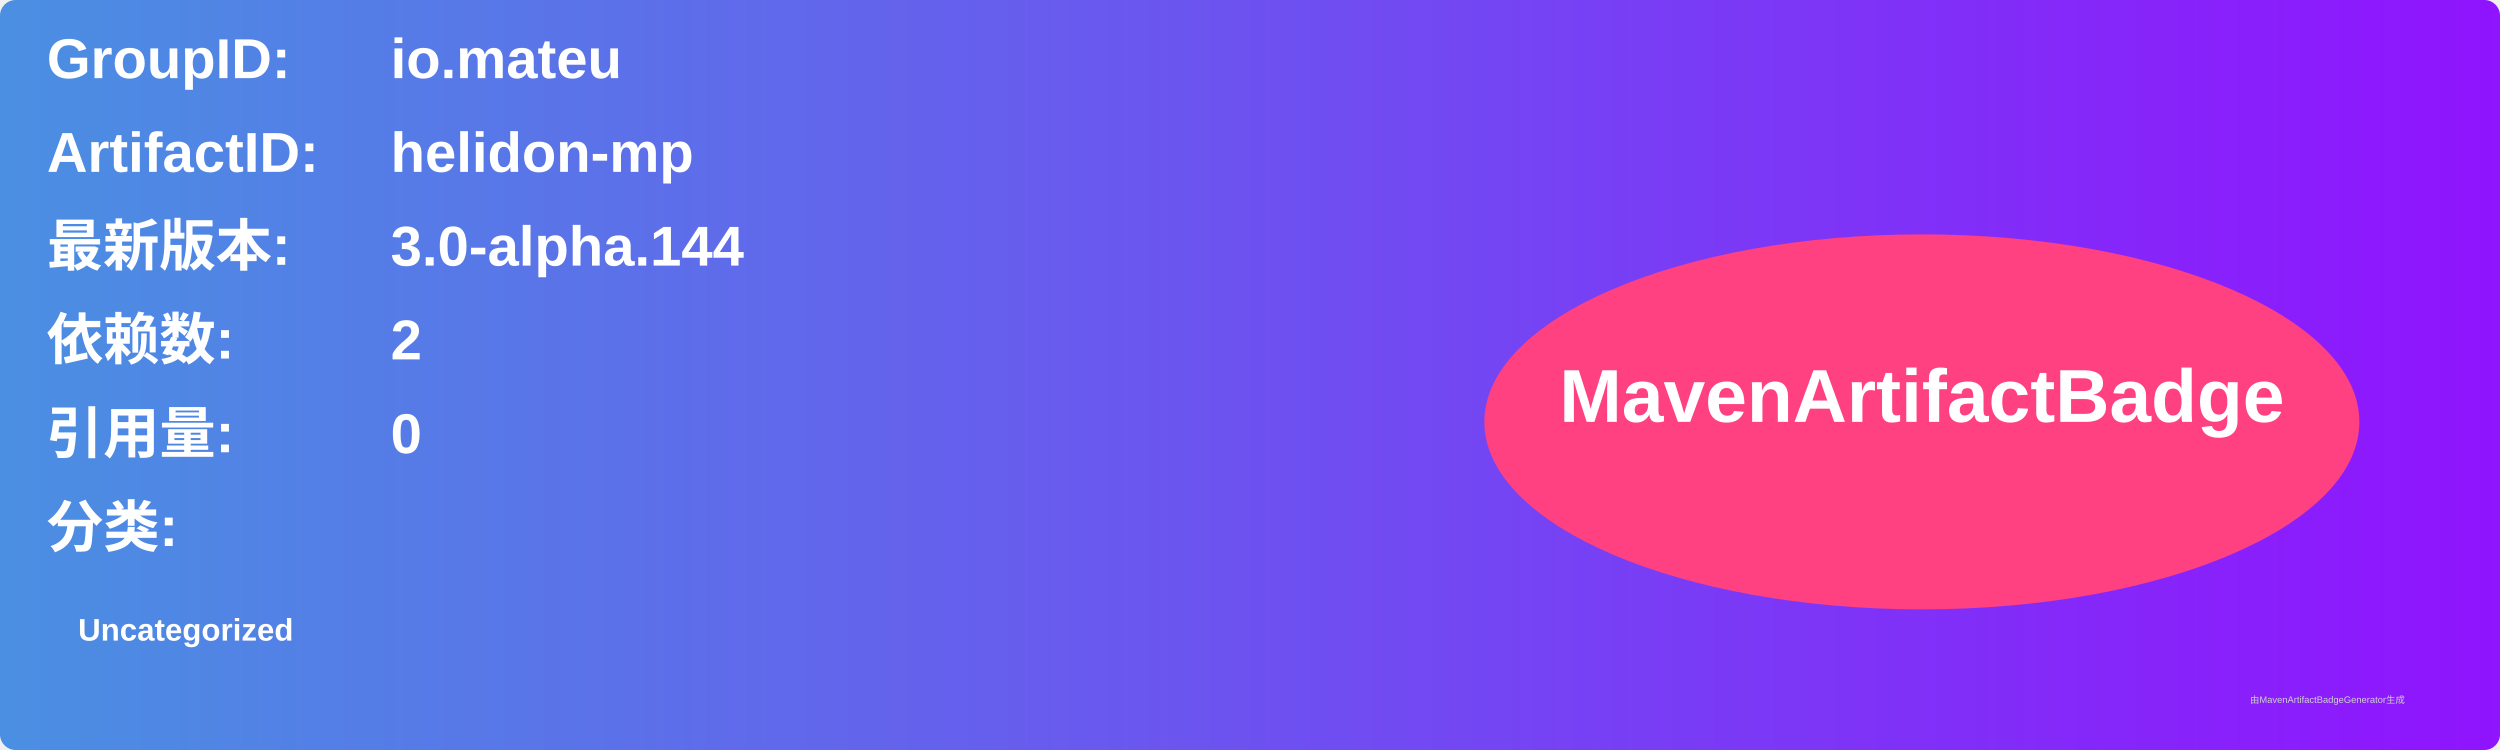
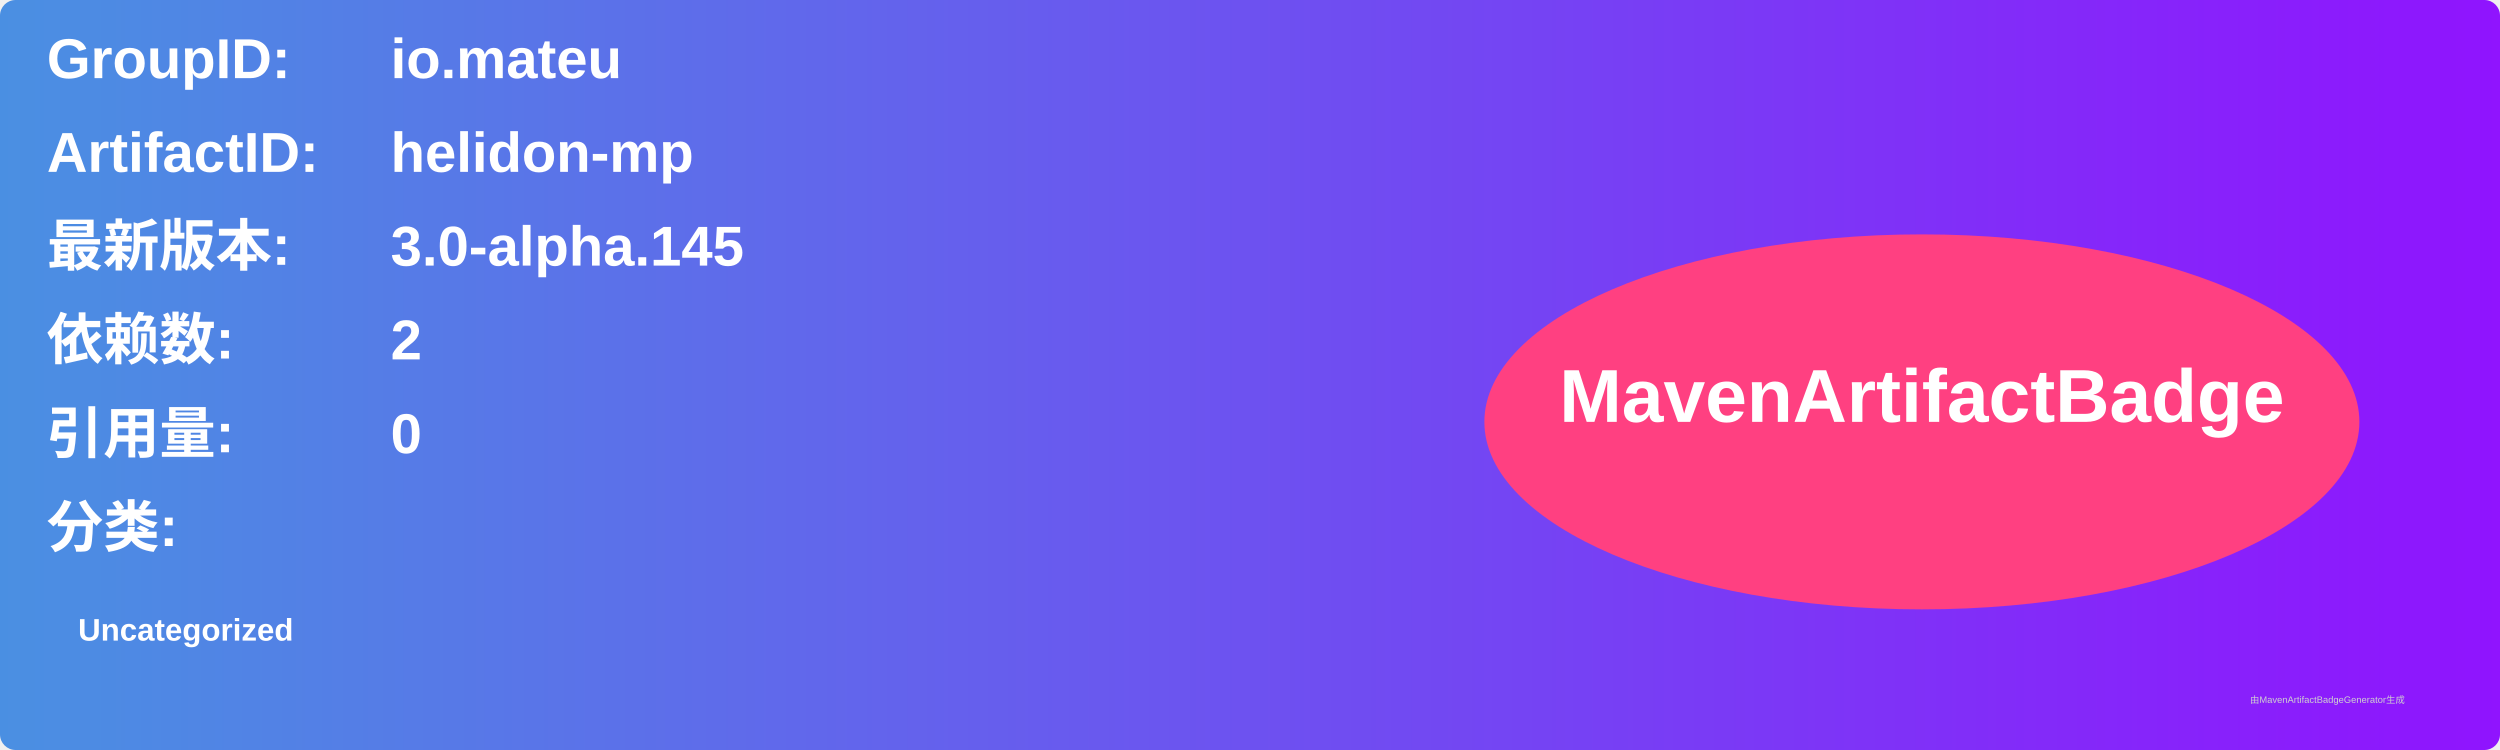
<svg xmlns="http://www.w3.org/2000/svg" width="800" height="240" viewBox="0 0 800 240">
  <linearGradient id="grad" x1="0%" y1="0%" x2="100%" y2="0%">
    <stop offset="0%" stop-color="#4a90e2" />
    <stop offset="100%" stop-color="#9013fe" />
  </linearGradient>
  <rect width="100%" height="100%" rx="5" ry="5" fill="url(#grad)" />
  <g transform="translate(15, 15)">
    <text x="0" y="10" font-family="Arial" font-size="18" fill="white" font-weight="bold" width="260">GroupID:</text>
    <text x="110" y="10" font-family="Arial" font-size="18" fill="white" font-weight="bold" width="460">io.mateu</text>
    <text x="0" y="40" font-family="Arial" font-size="18" fill="white" font-weight="bold" width="260">ArtifactID:</text>
    <text x="110" y="40" font-family="Arial" font-size="18" fill="white" font-weight="bold" width="460">helidon-mp</text>
    <text x="0" y="70" font-family="Arial" font-size="18" fill="white" font-weight="bold">最新版本:</text>
    <text x="110" y="70" font-family="Arial" font-size="18" fill="white" font-weight="bold">
-       <tspan font-weight="bold">3.0-alpha.144</tspan>
+       <tspan font-weight="bold">3.0-alpha.145</tspan>
    </text>
    <text x="0" y="100" font-family="Arial" font-size="18" fill="white" font-weight="bold">依赖数: </text>
    <text x="110" y="100" font-family="Arial" font-size="18" fill="white">
      <tspan font-weight="bold">2</tspan>
    </text>
    <text x="0" y="130" font-family="Arial" font-size="18" fill="white" font-weight="bold">引用量: </text>
    <text x="110" y="130" font-family="Arial" font-size="18" fill="white">
      <tspan font-weight="bold">0</tspan>
    </text>
    <text x="0" y="160" font-family="Arial" font-size="18" fill="white" font-weight="bold">分类:</text>
    <text x="10" y="190" font-family="Arial" font-size="10" fill="white">
      <tspan font-weight="bold">Uncategorized</tspan>
    </text>
    <ellipse cx="600" cy="120" rx="140" ry="60" fill="#ff4081" />
    <text x="600" y="120" text-anchor="middle" font-family="Arial" font-size="24" fill="white" font-weight="bold">MavenArtifactBadge</text>
  </g>
  <text x="720" y="225" font-family="Arial" font-size="3" fill="#d0d0d0">由MavenArtifactBadgeGenerator生成</text>
</svg>
